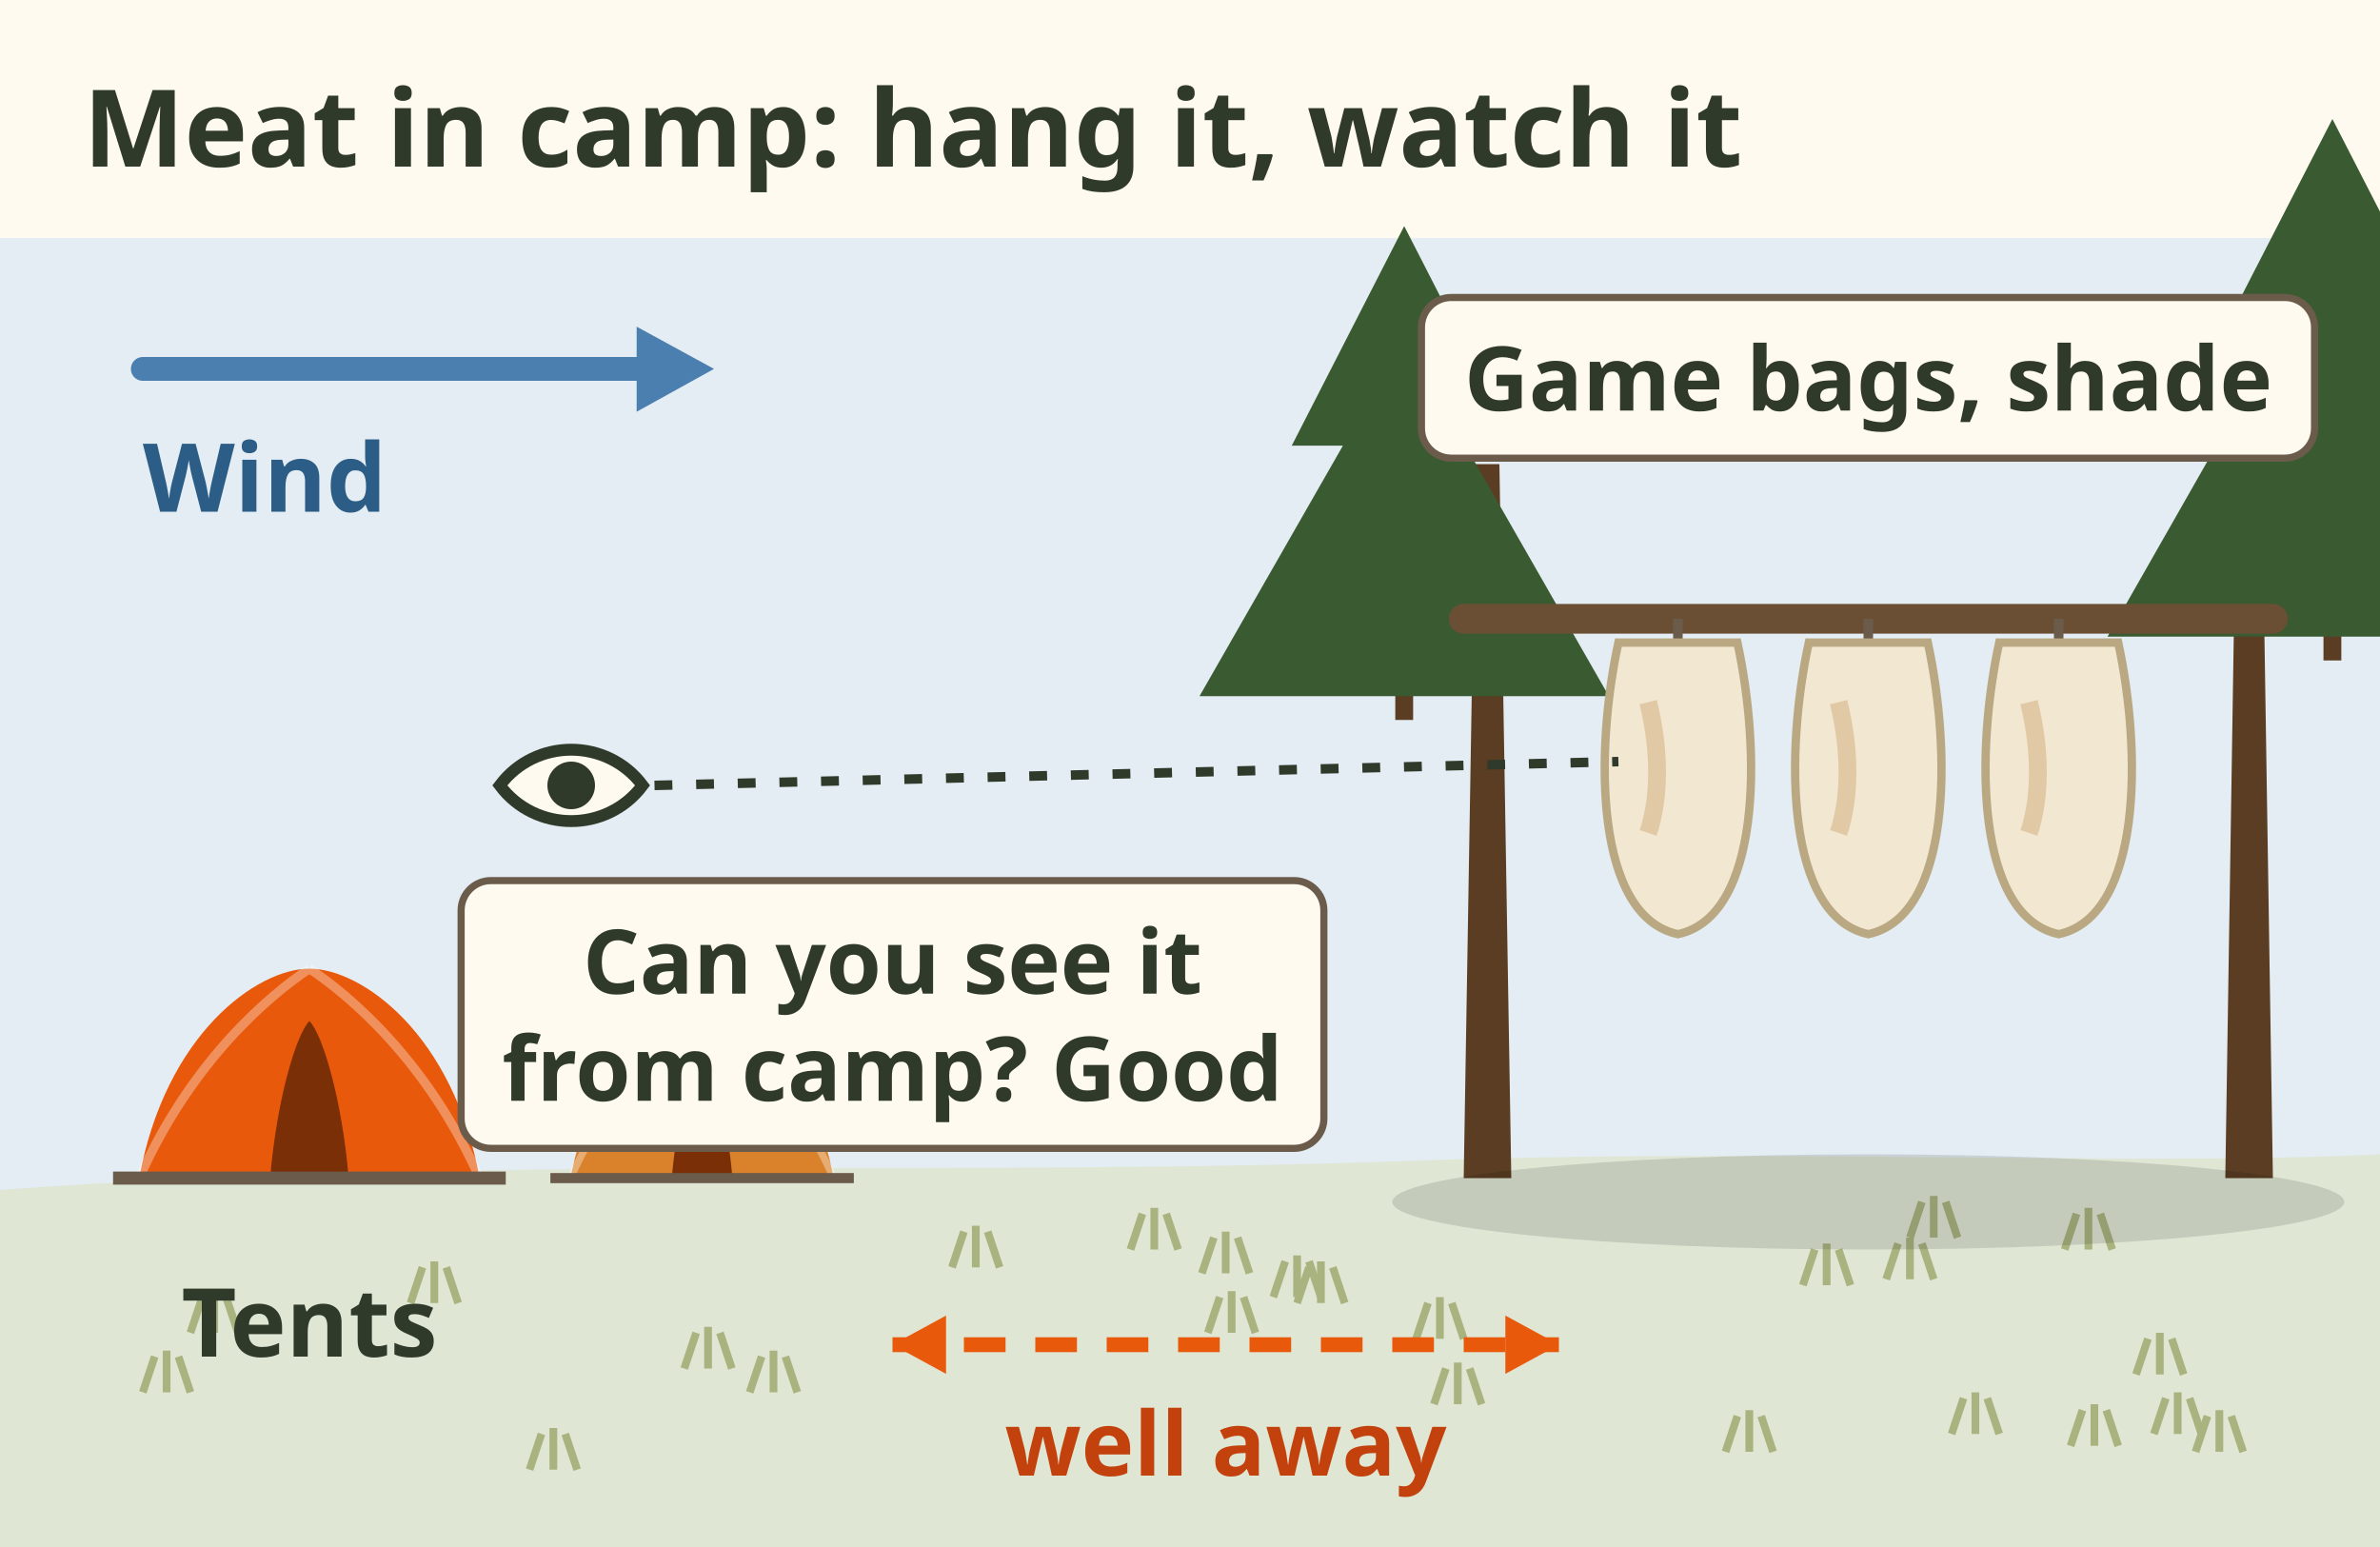
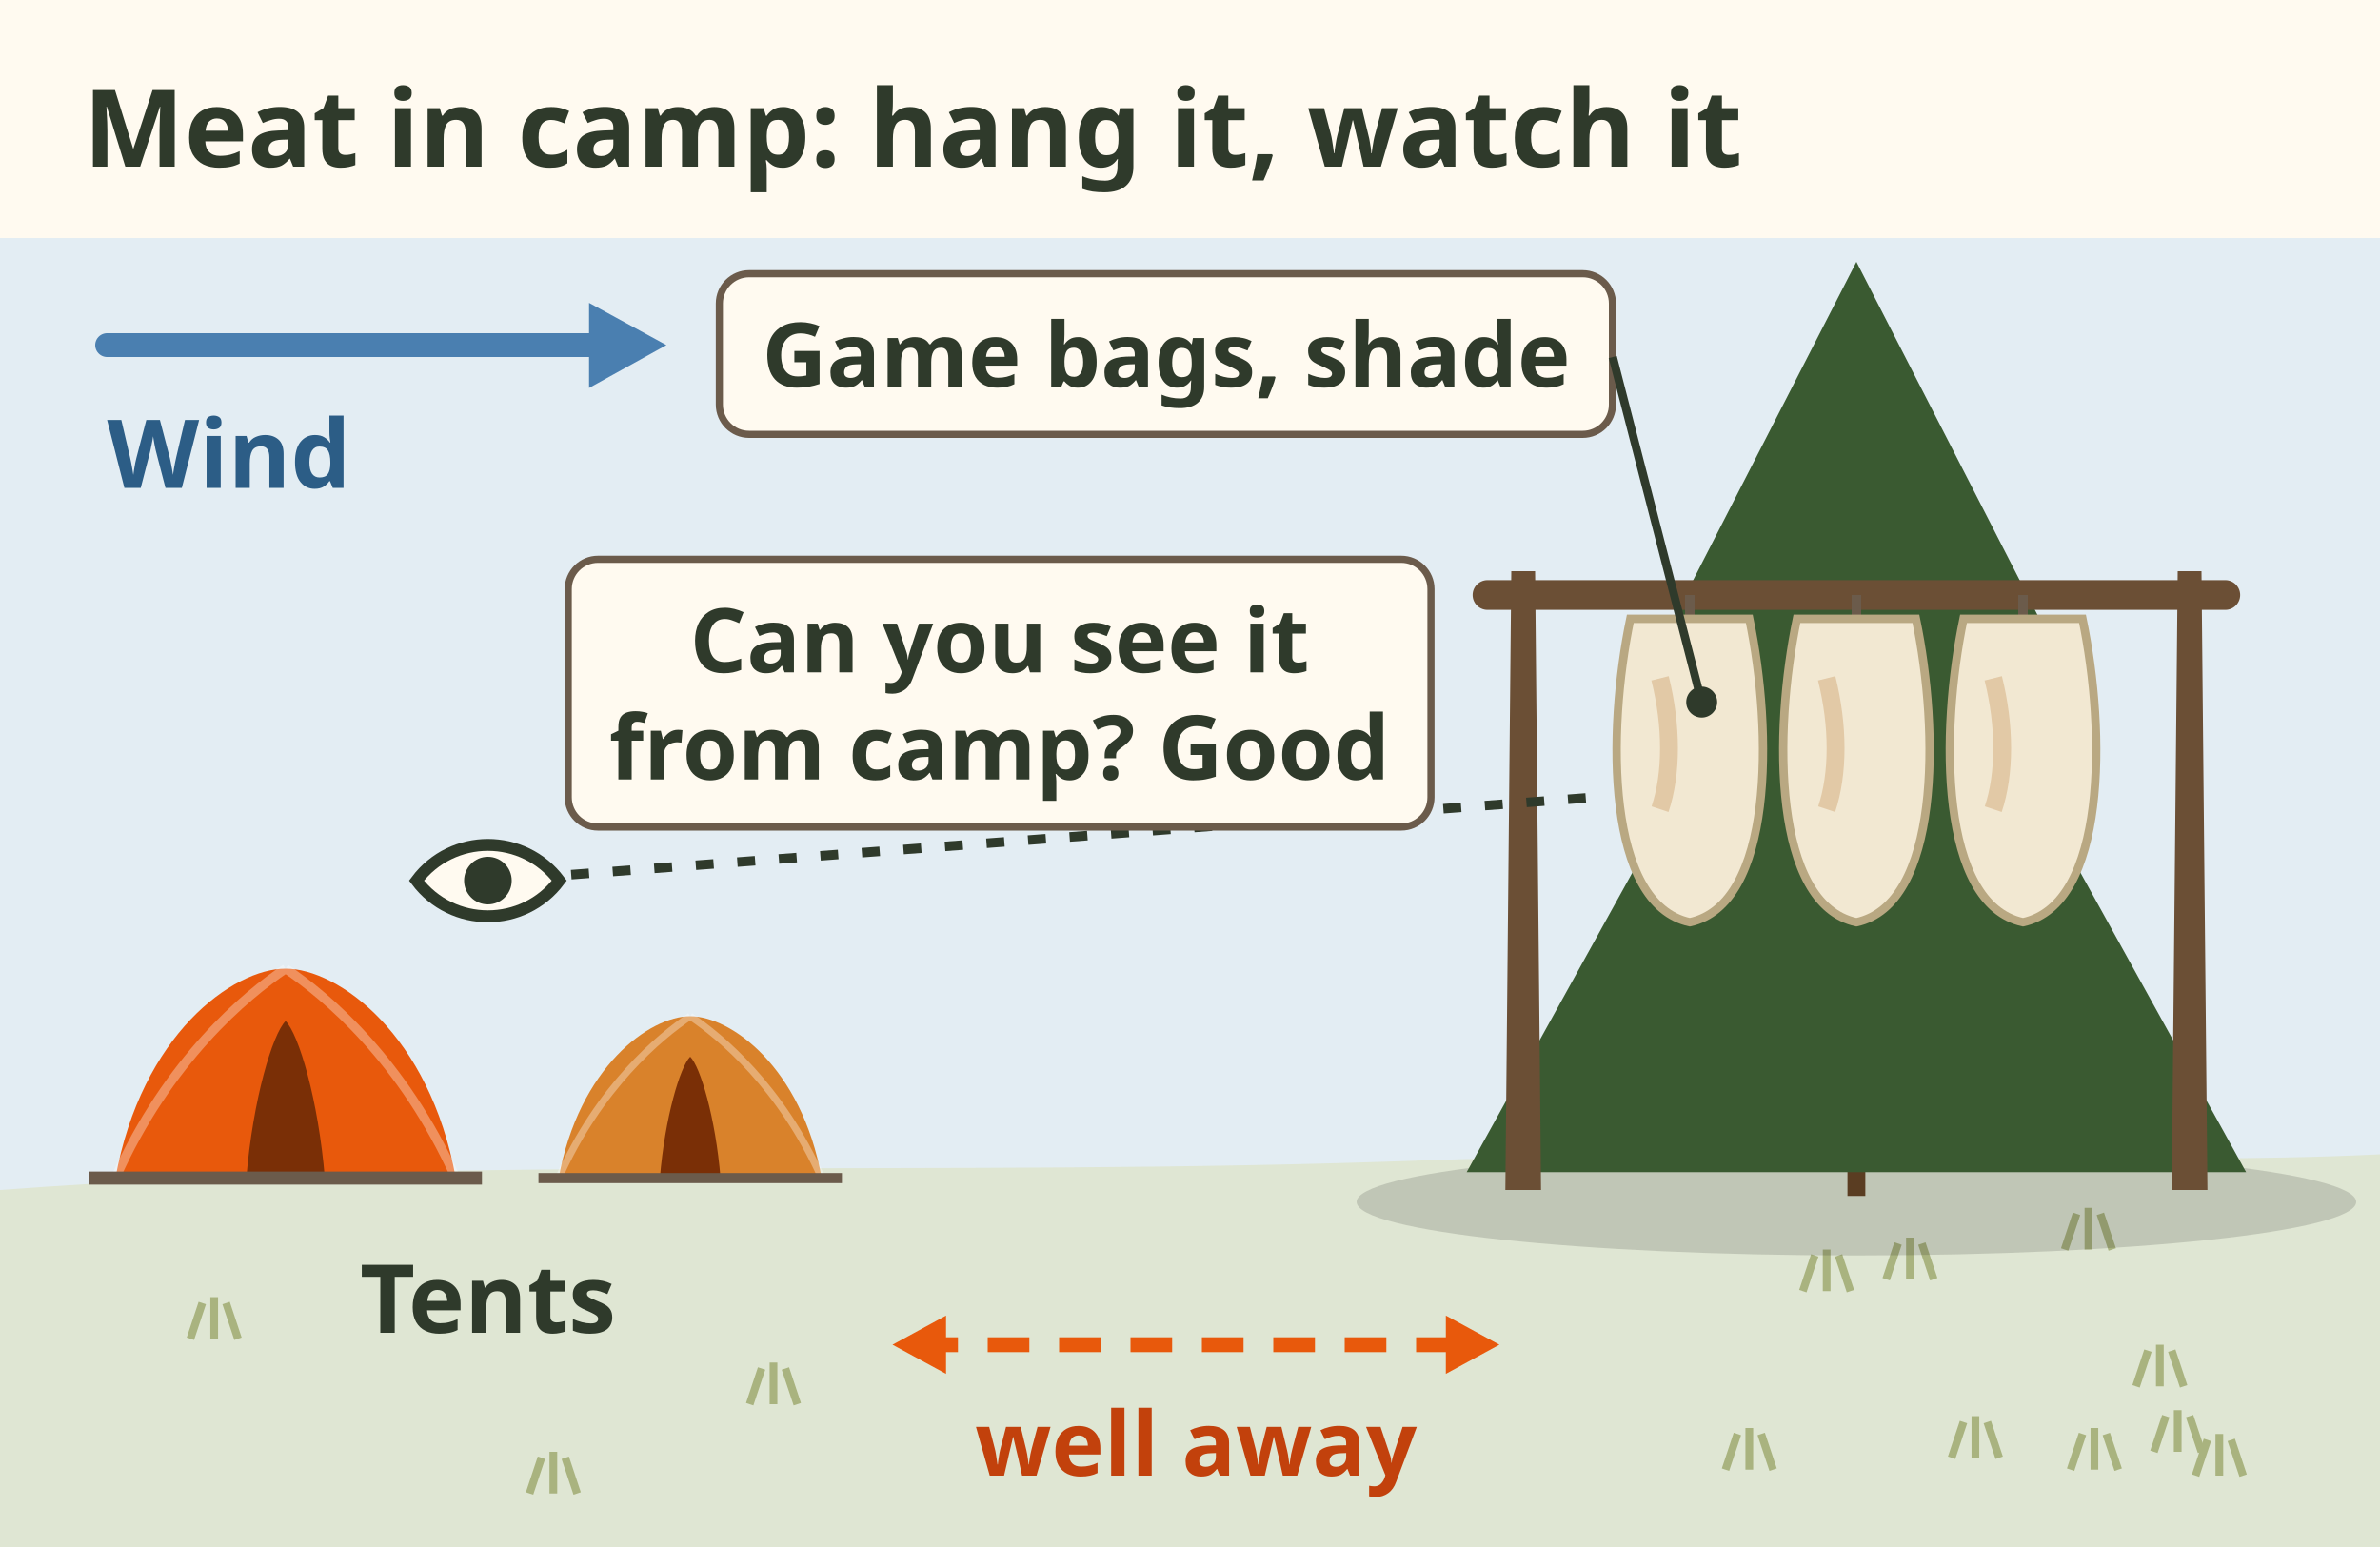
<svg xmlns="http://www.w3.org/2000/svg" viewBox="0 0 400 260" font-family="sans-serif" role="img" aria-label="Meat hanging in camp in game bags on a pole between two trees, in the shade, well away from and downwind of the tents, where you can still see it from camp. The wind blows from the tents toward the meat.">
  <rect width="400" height="260" fill="#fffaf0" />
  <text x="14" y="28" font-size="18" font-weight="bold" fill="#2f3a2b">Meat in camp: hang it, watch it</text>
  <rect x="0" y="40" width="400" height="160" fill="#e3edf3" />
  <path d="M0 200 C80 194 160 198 240 195 C300 193 360 196 400 194 V260 H0z" fill="#dfe6d3" />
-   <path d="M160 213 l2 -6 M164 213 l0 -7 M168 213 l-2 -6" stroke="#a9b37f" stroke-width="1.3" fill="none" />
-   <path d="M32 224 l2 -6 M36 224 l0 -7 M40 224 l-2 -6" stroke="#a9b37f" stroke-width="1.3" fill="none" />
-   <path d="M362 241 l2 -6 M366 241 l0 -7 M370 241 l-2 -6" stroke="#a9b37f" stroke-width="1.3" fill="none" />
-   <path d="M303 216 l2 -6 M307 216 l0 -7 M311 216 l-2 -6" stroke="#a9b37f" stroke-width="1.3" fill="none" />
-   <path d="M214 218 l2 -6 M218 218 l0 -7 M222 218 l-2 -6" stroke="#a9b37f" stroke-width="1.3" fill="none" />
-   <path d="M89 247 l2 -6 M93 247 l0 -7 M97 247 l-2 -6" stroke="#a9b37f" stroke-width="1.3" fill="none" />
-   <path d="M328 241 l2 -6 M332 241 l0 -7 M336 241 l-2 -6" stroke="#a9b37f" stroke-width="1.3" fill="none" />
+   <path d="M32 225 l2 -6 M36 225 l0 -7 M40 225 l-2 -6" stroke="#a9b37f" stroke-width="1.3" fill="none" />
+   <path d="M362 244 l2 -6 M366 244 l0 -7 M370 244 l-2 -6" stroke="#a9b37f" stroke-width="1.3" fill="none" />
+   <path d="M303 217 l2 -6 M307 217 l0 -7 M311 217 l-2 -6" stroke="#a9b37f" stroke-width="1.3" fill="none" />
+   <path d="M89 251 l2 -6 M93 251 l0 -7 M97 251 l-2 -6" stroke="#a9b37f" stroke-width="1.3" fill="none" />
+   <path d="M328 245 l2 -6 M332 245 l0 -7 M336 245 l-2 -6" stroke="#a9b37f" stroke-width="1.3" fill="none" />
  <path d="M317 215 l2 -6 M321 215 l0 -7 M325 215 l-2 -6" stroke="#a9b37f" stroke-width="1.3" fill="none" />
-   <path d="M126 234 l2 -6 M130 234 l0 -7 M134 234 l-2 -6" stroke="#a9b37f" stroke-width="1.3" fill="none" />
-   <path d="M290 244 l2 -6 M294 244 l0 -7 M298 244 l-2 -6" stroke="#a9b37f" stroke-width="1.3" fill="none" />
+   <path d="M126 236 l2 -6 M130 236 l0 -7 M134 236 l-2 -6" stroke="#a9b37f" stroke-width="1.3" fill="none" />
+   <path d="M290 247 l2 -6 M294 247 l0 -7 M298 247 l-2 -6" stroke="#a9b37f" stroke-width="1.3" fill="none" />
  <path d="M347 210 l2 -6 M351 210 l0 -7 M355 210 l-2 -6" stroke="#a9b37f" stroke-width="1.3" fill="none" />
-   <path d="M241 236 l2 -6 M245 236 l0 -7 M249 236 l-2 -6" stroke="#a9b37f" stroke-width="1.3" fill="none" />
-   <path d="M202 214 l2 -6 M206 214 l0 -7 M210 214 l-2 -6" stroke="#a9b37f" stroke-width="1.3" fill="none" />
-   <path d="M190 210 l2 -6 M194 210 l0 -7 M198 210 l-2 -6" stroke="#a9b37f" stroke-width="1.3" fill="none" />
-   <path d="M369 244 l2 -6 M373 244 l0 -7 M377 244 l-2 -6" stroke="#a9b37f" stroke-width="1.3" fill="none" />
-   <path d="M218 219 l2 -6 M222 219 l0 -7 M226 219 l-2 -6" stroke="#a9b37f" stroke-width="1.3" fill="none" />
-   <path d="M359 231 l2 -6 M363 231 l0 -7 M367 231 l-2 -6" stroke="#a9b37f" stroke-width="1.3" fill="none" />
-   <path d="M348 243 l2 -6 M352 243 l0 -7 M356 243 l-2 -6" stroke="#a9b37f" stroke-width="1.3" fill="none" />
-   <path d="M203 224 l2 -6 M207 224 l0 -7 M211 224 l-2 -6" stroke="#a9b37f" stroke-width="1.3" fill="none" />
-   <path d="M238 225 l2 -6 M242 225 l0 -7 M246 225 l-2 -6" stroke="#a9b37f" stroke-width="1.3" fill="none" />
-   <path d="M69 219 l2 -6 M73 219 l0 -7 M77 219 l-2 -6" stroke="#a9b37f" stroke-width="1.3" fill="none" />
-   <path d="M321 208 l2 -6 M325 208 l0 -7 M329 208 l-2 -6" stroke="#a9b37f" stroke-width="1.3" fill="none" />
-   <path d="M24 234 l2 -6 M28 234 l0 -7 M32 234 l-2 -6" stroke="#a9b37f" stroke-width="1.3" fill="none" />
-   <path d="M115 230 l2 -6 M119 230 l0 -7 M123 230 l-2 -6" stroke="#a9b37f" stroke-width="1.3" fill="none" />
-   <path d="M246 198 L248 78 L252 78 L254 198z" fill="#5a3d22" />
-   <path d="M374 198 L376 70 L380 70 L382 198z" fill="#5a3d22" />
-   <ellipse cx="314" cy="202" rx="80" ry="8" fill="#000" opacity=".12" />
-   <rect x="234.5" y="116.0" width="3" height="5" fill="#5a3d22" />
-   <path d="M236.0 38.0 L254.9 74.9 L246.3 74.9 L270.4 117.0 L201.6 117.0 L225.7 74.9 L217.1 74.9z" fill="#3a5a31" />
-   <rect x="390.5" y="106.0" width="3" height="5" fill="#5a3d22" />
-   <path d="M392.0 20.0 L412.8 60.5 L403.3 60.5 L429.8 107.0 L354.2 107.0 L380.7 60.5 L371.2 60.5z" fill="#3a5a31" />
-   <line x1="246" y1="104" x2="382" y2="104" stroke="#6b4f35" stroke-width="5" stroke-linecap="round" />
-   <path d="M282 104 V108" stroke="#6b5b4b" stroke-width="1.6" />
-   <path d="M272.0 108 H292.0 C296.0 126.4 296.0 154 282 157 C268.0 154 268.0 126.4 272.0 108z" fill="#f2e8d2" stroke="#b9a882" stroke-width="1.4" />
-   <path d="M277 118 C279 126 279 134 277 140" stroke="#e2c9a6" stroke-width="3" fill="none" />
-   <path d="M314 104 V108" stroke="#6b5b4b" stroke-width="1.6" />
-   <path d="M304.0 108 H324.0 C328.0 126.4 328.0 154 314 157 C300.0 154 300.0 126.4 304.0 108z" fill="#f2e8d2" stroke="#b9a882" stroke-width="1.4" />
-   <path d="M309 118 C311 126 311 134 309 140" stroke="#e2c9a6" stroke-width="3" fill="none" />
-   <path d="M346 104 V108" stroke="#6b5b4b" stroke-width="1.6" />
-   <path d="M336.0 108 H356.0 C360.0 126.4 360.0 154 346 157 C332.0 154 332.0 126.4 336.0 108z" fill="#f2e8d2" stroke="#b9a882" stroke-width="1.4" />
-   <path d="M341 118 C343 126 343 134 341 140" stroke="#e2c9a6" stroke-width="3" fill="none" />
-   <g transform="translate(52 198) scale(1.1)">
+   <path d="M369 248 l2 -6 M373 248 l0 -7 M377 248 l-2 -6" stroke="#a9b37f" stroke-width="1.3" fill="none" />
+   <path d="M359 233 l2 -6 M363 233 l0 -7 M367 233 l-2 -6" stroke="#a9b37f" stroke-width="1.3" fill="none" />
+   <path d="M348 247 l2 -6 M352 247 l0 -7 M356 247 l-2 -6" stroke="#a9b37f" stroke-width="1.3" fill="none" />
+   <ellipse cx="312" cy="202" rx="84" ry="9" fill="#000" opacity=".14" />
+   <rect x="310.5" y="196.0" width="3" height="5" fill="#5a3d22" />
+   <path d="M312.0 44.0 L348.0 114.2 L331.7 114.2 L377.5 197.0 L246.5 197.0 L292.3 114.2 L276.0 114.2z" fill="#3a5a31" />
+   <path d="M253 200 L254 96 L258 96 L259 200z" fill="#6b4f35" />
+   <path d="M365 200 L366 96 L370 96 L371 200z" fill="#6b4f35" />
+   <line x1="250" y1="100" x2="374" y2="100" stroke="#6b4f35" stroke-width="5" stroke-linecap="round" />
+   <path d="M284 100 V104" stroke="#6b5b4b" stroke-width="1.6" />
+   <path d="M274.0 104 H294.0 C298.0 123.2 298.0 152 284 155 C270.0 152 270.0 123.2 274.0 104z" fill="#f2e8d2" stroke="#b9a882" stroke-width="1.4" />
+   <path d="M279 114 C281 122 281 130 279 136" stroke="#e2c9a6" stroke-width="3" fill="none" />
+   <path d="M312 100 V104" stroke="#6b5b4b" stroke-width="1.6" />
+   <path d="M302.0 104 H322.0 C326.0 123.2 326.0 152 312 155 C298.0 152 298.0 123.2 302.0 104z" fill="#f2e8d2" stroke="#b9a882" stroke-width="1.4" />
+   <path d="M307 114 C309 122 309 130 307 136" stroke="#e2c9a6" stroke-width="3" fill="none" />
+   <path d="M340 100 V104" stroke="#6b5b4b" stroke-width="1.6" />
+   <path d="M330.0 104 H350.0 C354.0 123.2 354.0 152 340 155 C326.0 152 326.0 123.2 330.0 104z" fill="#f2e8d2" stroke="#b9a882" stroke-width="1.4" />
+   <path d="M335 114 C337 122 337 130 335 136" stroke="#e2c9a6" stroke-width="3" fill="none" />
+   <g transform="translate(48 198) scale(1.1)">
    <path d="M-26 0 C-22 -22 -8 -32 0 -32 C8 -32 22 -22 26 0z" fill="#e8590c" />
    <path d="M-6 0 C-5 -12 -2 -22 0 -24 C2 -22 5 -12 6 0z" fill="#7a2f06" />
    <path d="M-26 0 C-18 -18 -6 -28 0 -32 M26 0 C18 -18 6 -28 0 -32" stroke="#ffffff55" stroke-width="1.4" fill="none" />
    <path d="M-30 0 H30" stroke="#6b5b4b" stroke-width="2" />
  </g>
-   <g transform="translate(118 198) scale(0.85)">
+   <g transform="translate(116 198) scale(0.85)">
    <path d="M-26 0 C-22 -22 -8 -32 0 -32 C8 -32 22 -22 26 0z" fill="#d9822b" />
    <path d="M-6 0 C-5 -12 -2 -22 0 -24 C2 -22 5 -12 6 0z" fill="#7a2f06" />
    <path d="M-26 0 C-18 -18 -6 -28 0 -32 M26 0 C18 -18 6 -28 0 -32" stroke="#ffffff55" stroke-width="1.4" fill="none" />
    <path d="M-30 0 H30" stroke="#6b5b4b" stroke-width="2" />
  </g>
-   <line x1="150" y1="226" x2="262" y2="226" stroke="#e8590c" stroke-width="2.5" stroke-dasharray="7 5" />
+   <text x="82" y="224" font-size="16" font-weight="bold" fill="#2f3a2b" text-anchor="middle">Tents</text>
+   <line x1="154" y1="226" x2="248" y2="226" stroke="#e8590c" stroke-width="2.5" stroke-dasharray="7 5" />
  <path d="M150.0 226.0 L159.0 230.9 L159.0 221.1z" fill="#e8590c" />
-   <path d="M262.0 226.0 L253.0 221.1 L253.0 230.9z" fill="#e8590c" />
-   <text x="206" y="248" font-size="15" font-weight="bold" fill="#c2410c" text-anchor="middle">well away</text>
-   <g transform="translate(96 132) scale(1.0)">
+   <path d="M252.0 226.0 L243.0 221.1 L243.0 230.9z" fill="#e8590c" />
+   <text x="201" y="248" font-size="15" font-weight="bold" fill="#c2410c" text-anchor="middle">well away</text>
+   <g transform="translate(82 148) scale(1.0)">
    <path d="M-12 0 C-6 -8 6 -8 12 0 C6 8 -6 8 -12 0z" fill="#fffaf0" stroke="#2f3a2b" stroke-width="2" />
    <circle r="4" fill="#2f3a2b" />
  </g>
-   <path d="M110 132 L272 128" stroke="#2f3a2b" stroke-width="1.6" stroke-dasharray="3 4" />
-   <line x1="24" y1="62" x2="112.0" y2="62.0" stroke="#4a7fb0" stroke-width="4" stroke-linecap="round" />
-   <path d="M120.0 62.0 L107.0 54.9 L107.0 69.2z" fill="#4a7fb0" />
-   <text x="24" y="86" font-size="16" font-weight="bold" fill="#2c5d86">Wind</text>
-   <rect x="238.9" y="50.0" width="150.1" height="27.0" rx="5" fill="#fffaf0" stroke="#6b5b4b" stroke-width="1.2" />
-   <text x="314" y="69" font-size="15" font-weight="bold" fill="#2f3a2b" text-anchor="middle">Game bags, shade</text>
-   <text x="52" y="228" font-size="16" font-weight="bold" fill="#2f3a2b" text-anchor="middle">Tents</text>
-   <rect x="77.5" y="148.0" width="145.0" height="45.0" rx="5" fill="#fffaf0" stroke="#6b5b4b" stroke-width="1.2" />
-   <text x="150" y="167" font-size="15" font-weight="bold" fill="#2f3a2b" text-anchor="middle">Can you see it</text>
-   <text x="150" y="185" font-size="15" font-weight="bold" fill="#2f3a2b" text-anchor="middle">from camp? Good</text>
+   <path d="M96 147 L268 134" stroke="#2f3a2b" stroke-width="1.6" stroke-dasharray="3 4" />
+   <rect x="95.5" y="94.0" width="145.0" height="45.0" rx="5" fill="#fffaf0" stroke="#6b5b4b" stroke-width="1.2" />
+   <text x="168" y="113" font-size="15" font-weight="bold" fill="#2f3a2b" text-anchor="middle">Can you see it</text>
+   <text x="168" y="131" font-size="15" font-weight="bold" fill="#2f3a2b" text-anchor="middle">from camp? Good</text>
+   <line x1="18" y1="58" x2="104.0" y2="58.0" stroke="#4a7fb0" stroke-width="4" stroke-linecap="round" />
+   <path d="M112.0 58.0 L99.0 50.9 L99.0 65.2z" fill="#4a7fb0" />
+   <text x="18" y="82" font-size="16" font-weight="bold" fill="#2c5d86">Wind</text>
+   <rect x="120.9" y="46.0" width="150.1" height="27.0" rx="5" fill="#fffaf0" stroke="#6b5b4b" stroke-width="1.2" />
+   <text x="196" y="65" font-size="15" font-weight="bold" fill="#2f3a2b" text-anchor="middle">Game bags, shade</text>
+   <line x1="286" y1="118" x2="271.052" y2="60" stroke="#2f3a2b" stroke-width="1.4" />
+   <circle cx="286" cy="118" r="2.6" fill="#2f3a2b" />
</svg>
